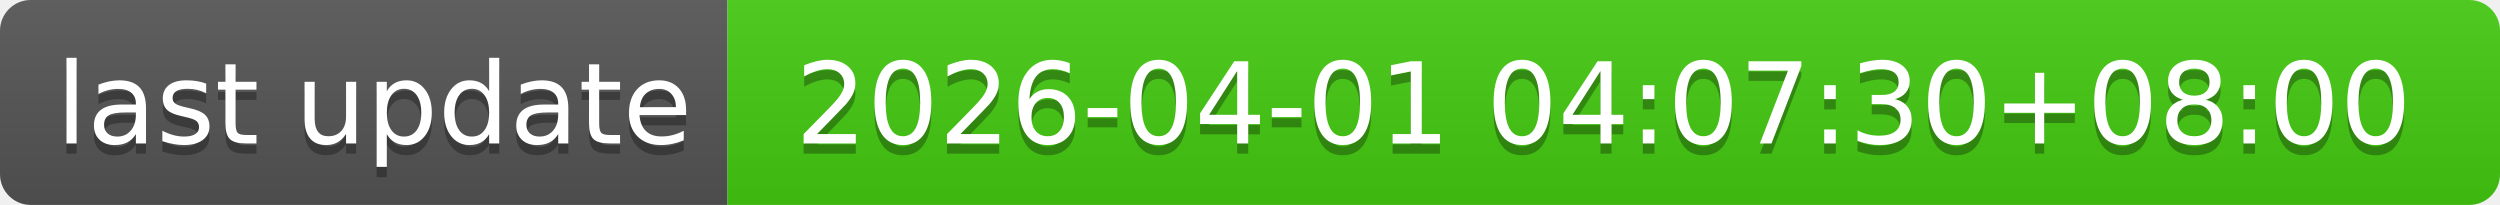
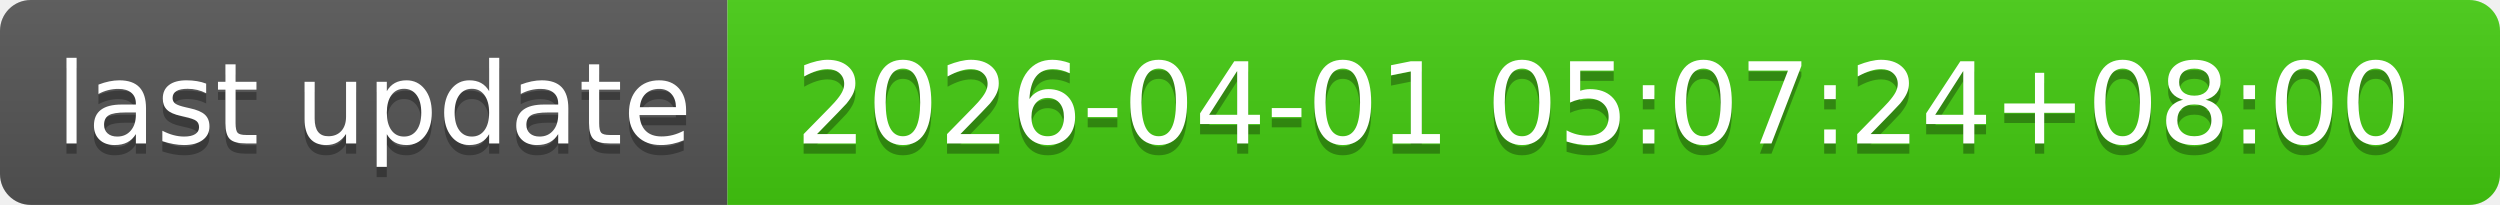
- <svg xmlns="http://www.w3.org/2000/svg" width="244" height="20" role="img" aria-label="last update: 2026-04-01 04:07:30+08:00">
+ <svg xmlns="http://www.w3.org/2000/svg" width="244" height="20" role="img" aria-label="last update: 2026-04-01 05:07:24+08:00">
  <linearGradient id="s" x2="0" y2="100%">
    <stop offset="0" stop-color="#bbb" stop-opacity=".1" />
    <stop offset="1" stop-opacity=".1" />
  </linearGradient>
  <clipPath id="r">
    <rect width="244" height="20" rx="3" fill="#fff" />
  </clipPath>
  <g clip-path="url(#r)">
    <rect width="71" height="20" fill="#555" />
    <rect x="71" width="173" height="20" fill="#4c1" />
    <rect width="244" height="20" fill="url(#s)" />
  </g>
  <g fill="#fff" text-anchor="middle" font-family="Verdana,Geneva,DejaVu Sans,sans-serif" text-rendering="geometricPrecision" font-size="110">
    <text aria-hidden="true" x="365" y="150" fill="#010101" fill-opacity=".3" transform="scale(.1)" textLength="610">last update</text>
    <text x="365" y="140" transform="scale(.1)" fill="#fff" textLength="610">last update</text>
-     <text aria-hidden="true" x="1565" y="150" fill="#010101" fill-opacity=".3" transform="scale(.1)" textLength="1630">2026-04-01 04:07:30+08:00</text>
-     <text x="1565" y="140" transform="scale(.1)" fill="#fff" textLength="1630">2026-04-01 04:07:30+08:00</text>
+     <text aria-hidden="true" x="1565" y="150" fill="#010101" fill-opacity=".3" transform="scale(.1)" textLength="1630">2026-04-01 05:07:24+08:00</text>
+     <text x="1565" y="140" transform="scale(.1)" fill="#fff" textLength="1630">2026-04-01 05:07:24+08:00</text>
  </g>
</svg>
